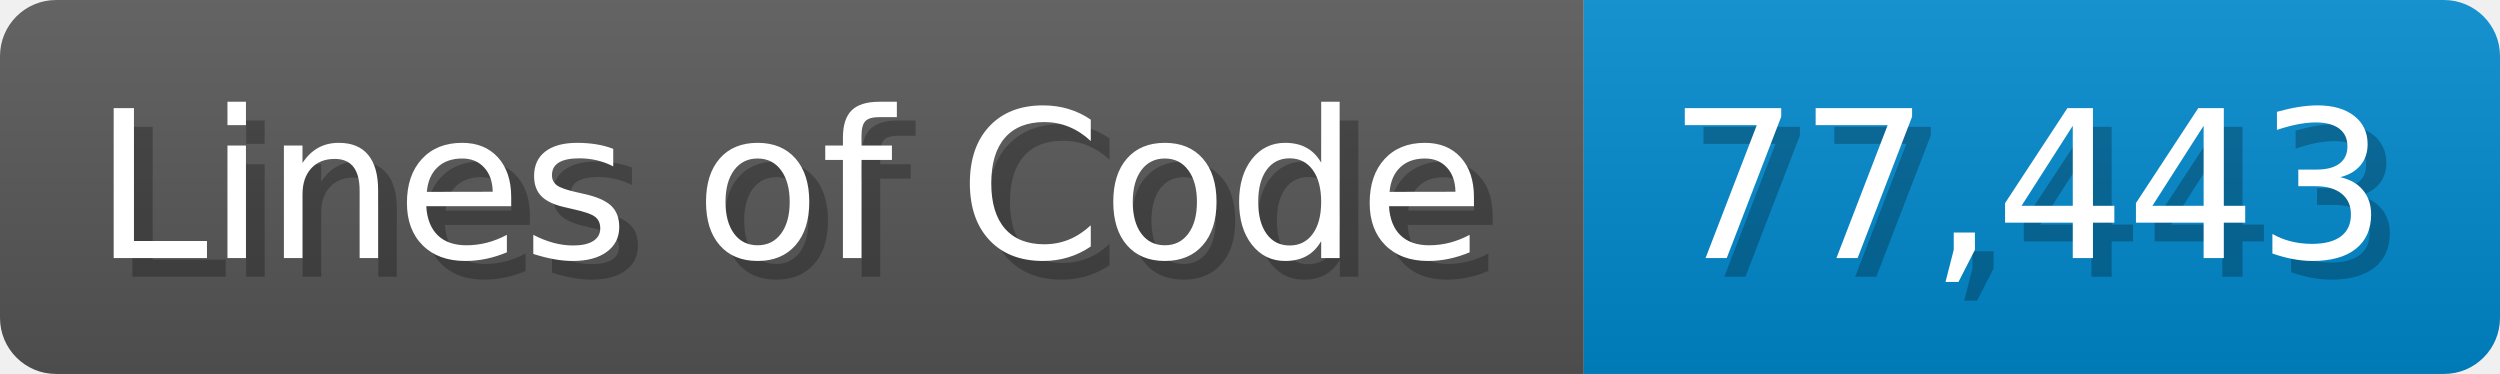
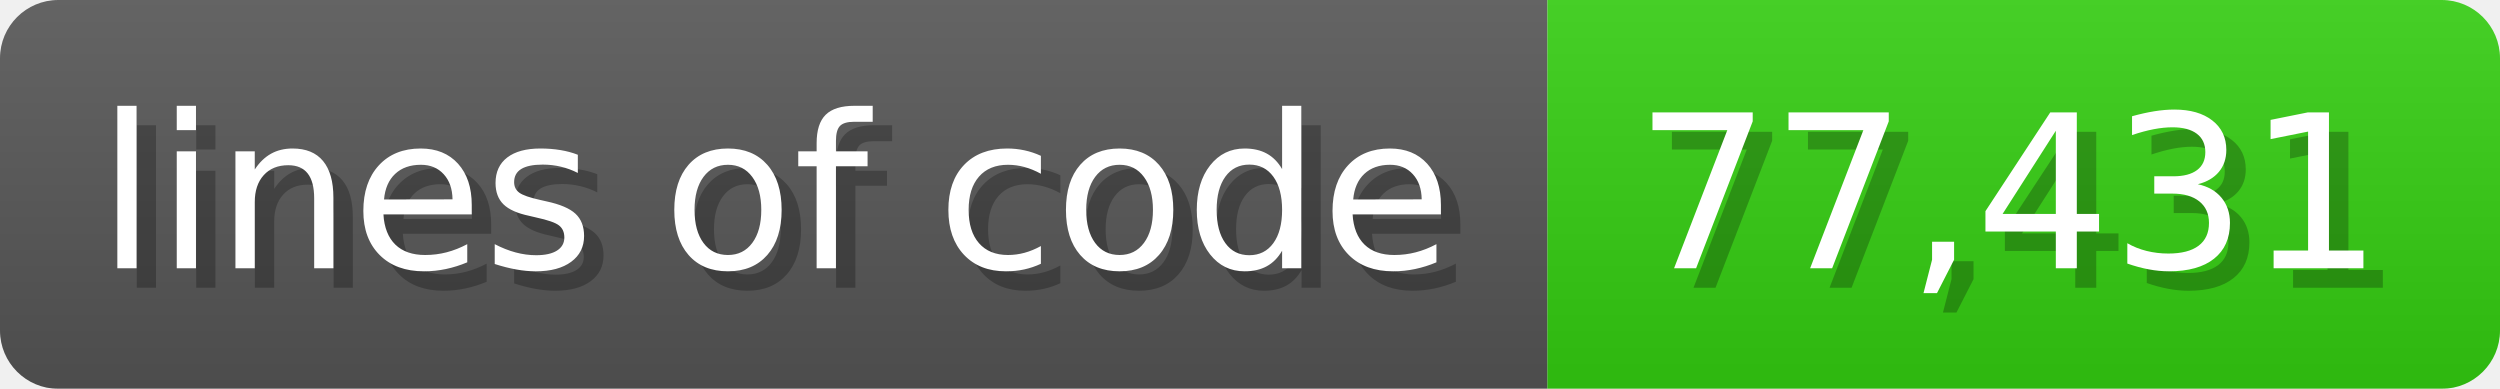
- <svg xmlns="http://www.w3.org/2000/svg" width="133.7" height="20" viewBox="0 0 1337 200">
+ <svg xmlns="http://www.w3.org/2000/svg" width="128.6" height="20" viewBox="0 0 1286 200">
  <linearGradient id="a" x2="0" y2="100%">
    <stop offset="0" stop-opacity=".1" stop-color="#EEE" />
    <stop offset="1" stop-opacity=".1" />
  </linearGradient>
  <mask id="m">
-     <rect width="1337" height="200" rx="30" fill="#FFF" />
+     <rect width="1286" height="200" rx="30" fill="#FFF" />
  </mask>
  <g mask="url(#m)">
-     <rect width="847" height="200" fill="#555" />
-     <rect width="490" height="200" fill="#08C" x="847" />
-     <rect width="1337" height="200" fill="url(#a)" />
+     <rect width="796" height="200" fill="#555" />
+     <rect width="490" height="200" fill="#3C1" x="796" />
+     <rect width="1286" height="200" fill="url(#a)" />
  </g>
  <g fill="#fff" text-anchor="start" font-family="Verdana,DejaVu Sans,sans-serif" font-size="110">
-     <text x="60" y="148" textLength="747" fill="#000" opacity="0.25">Lines of Code</text>
-     <text x="50" y="138" textLength="747">Lines of Code</text>
-     <text x="902" y="148" textLength="390" fill="#000" opacity="0.25">77,443</text>
-     <text x="892" y="138" textLength="390">77,443</text>
+     <text x="60" y="148" textLength="696" fill="#000" opacity="0.25">lines of code</text>
+     <text x="50" y="138" textLength="696">lines of code</text>
+     <text x="851" y="148" textLength="390" fill="#000" opacity="0.25">77,431</text>
+     <text x="841" y="138" textLength="390">77,431</text>
  </g>
</svg>
